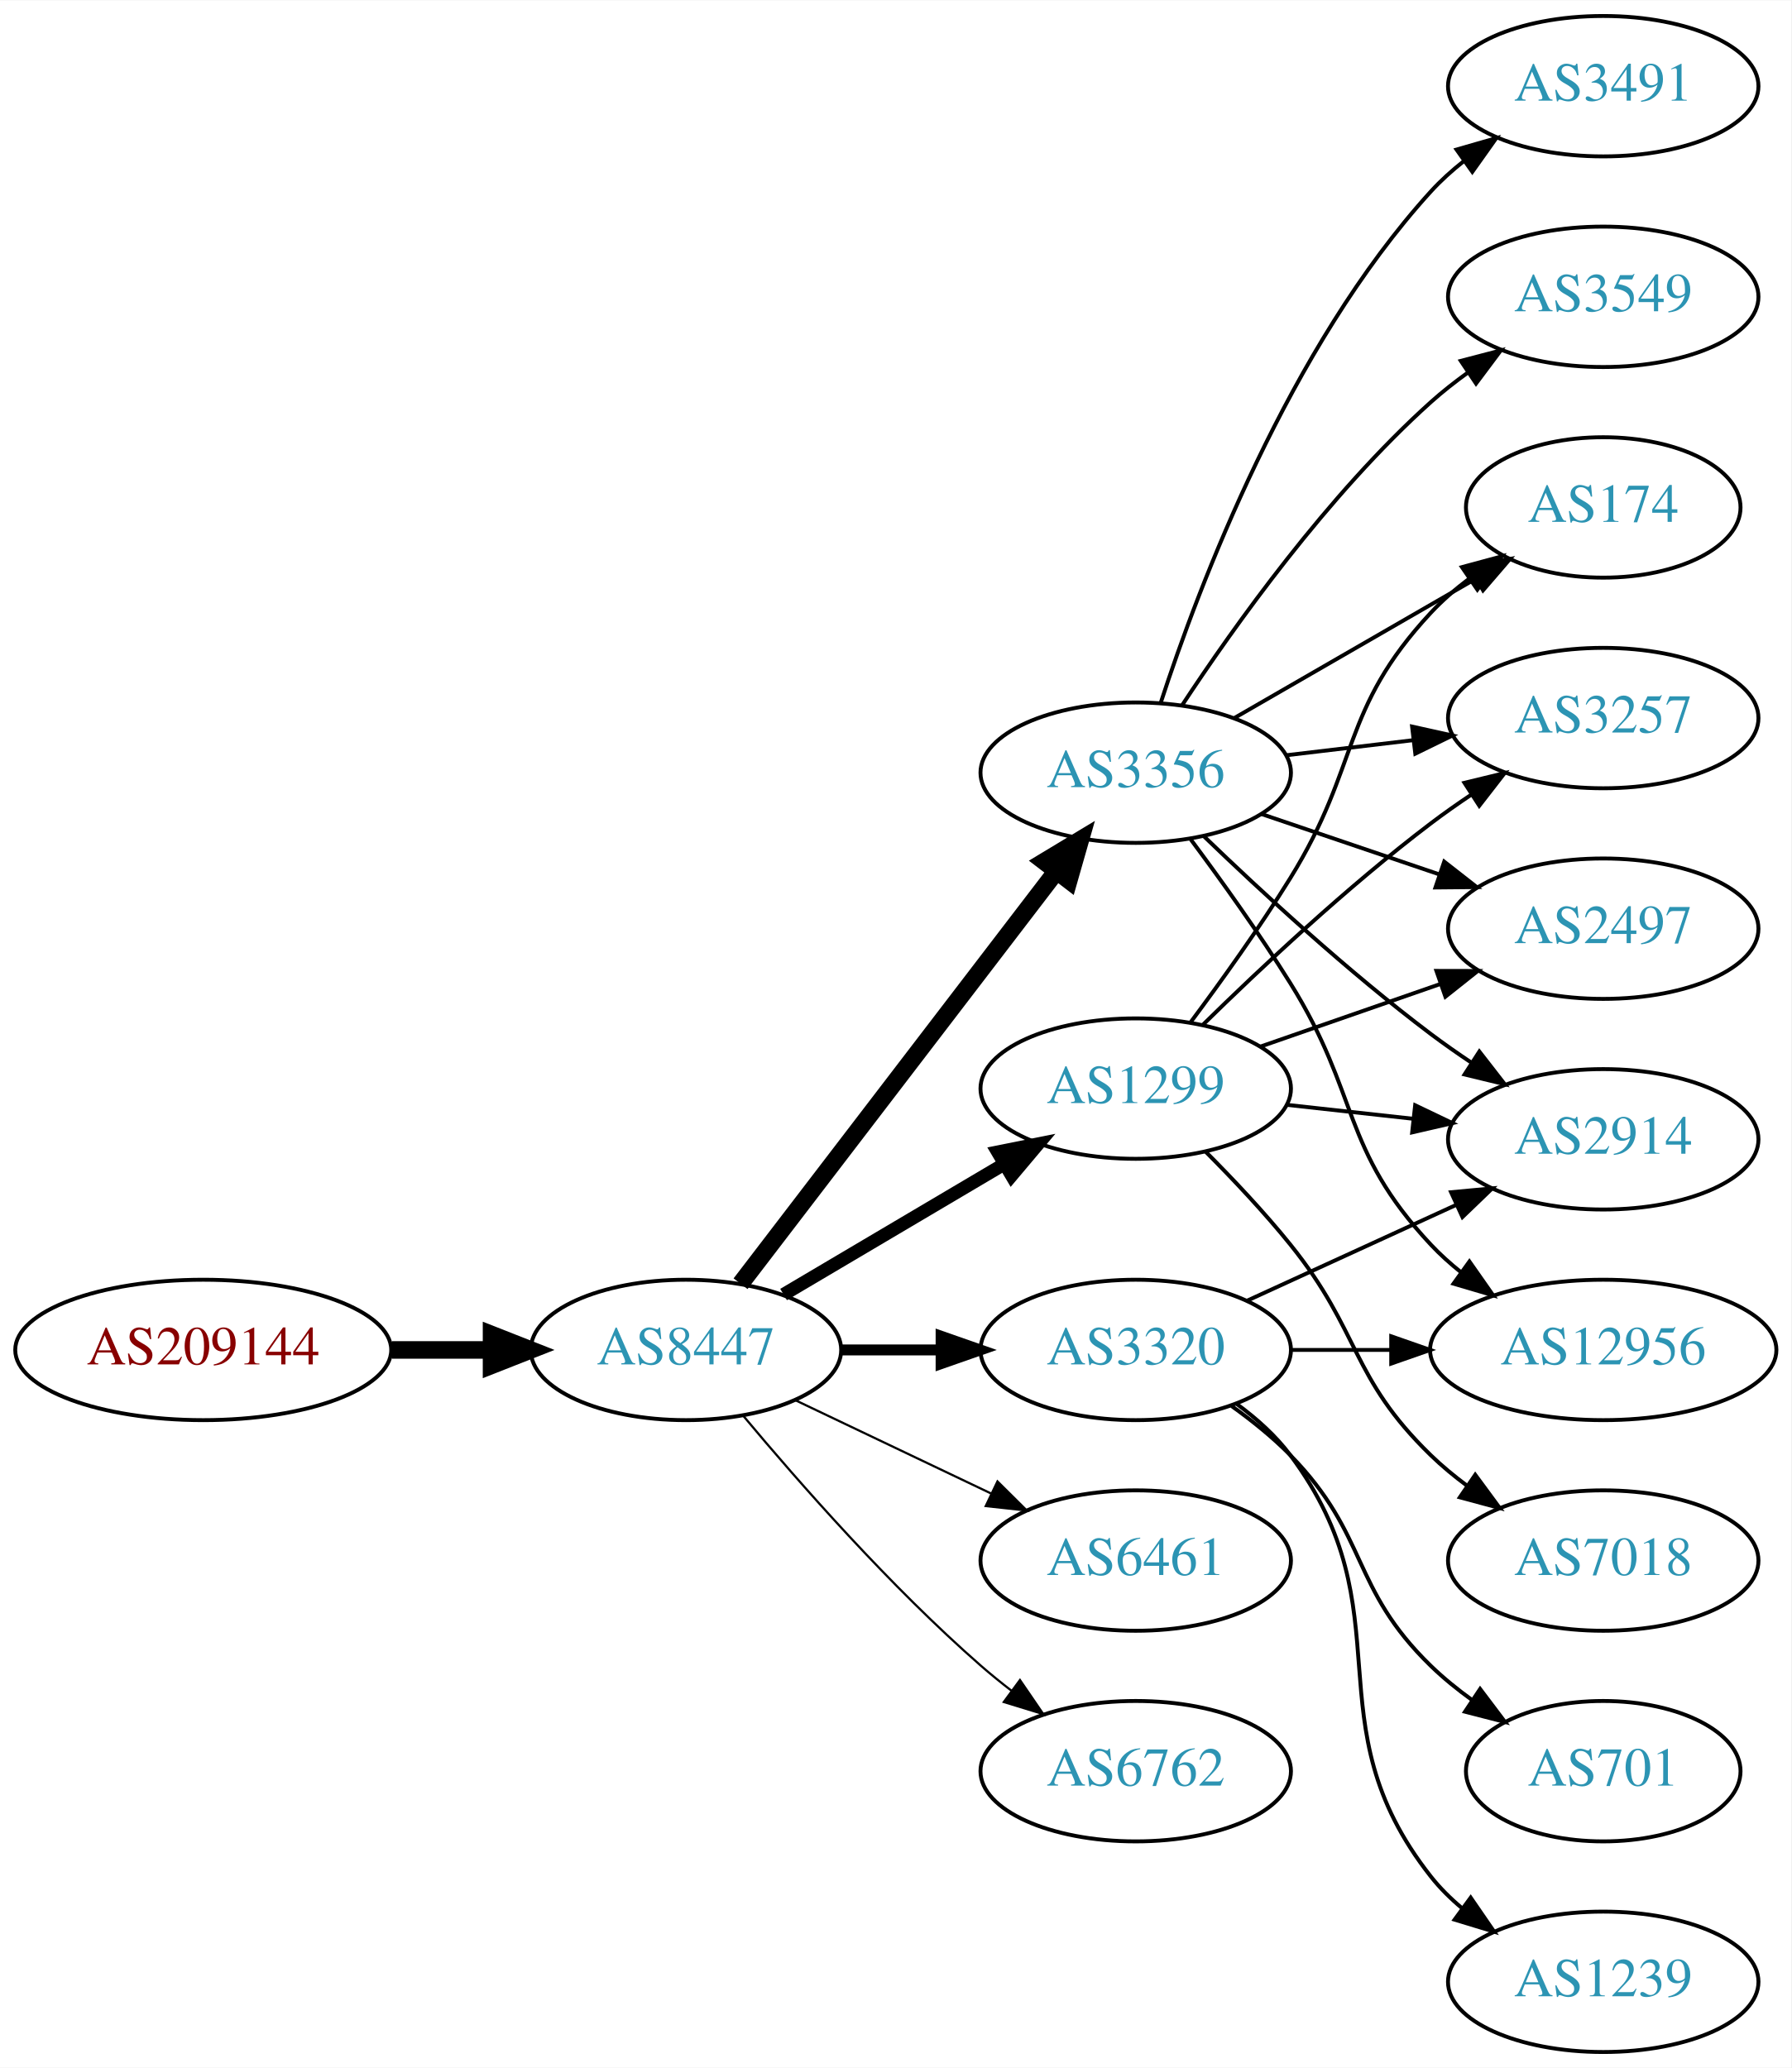
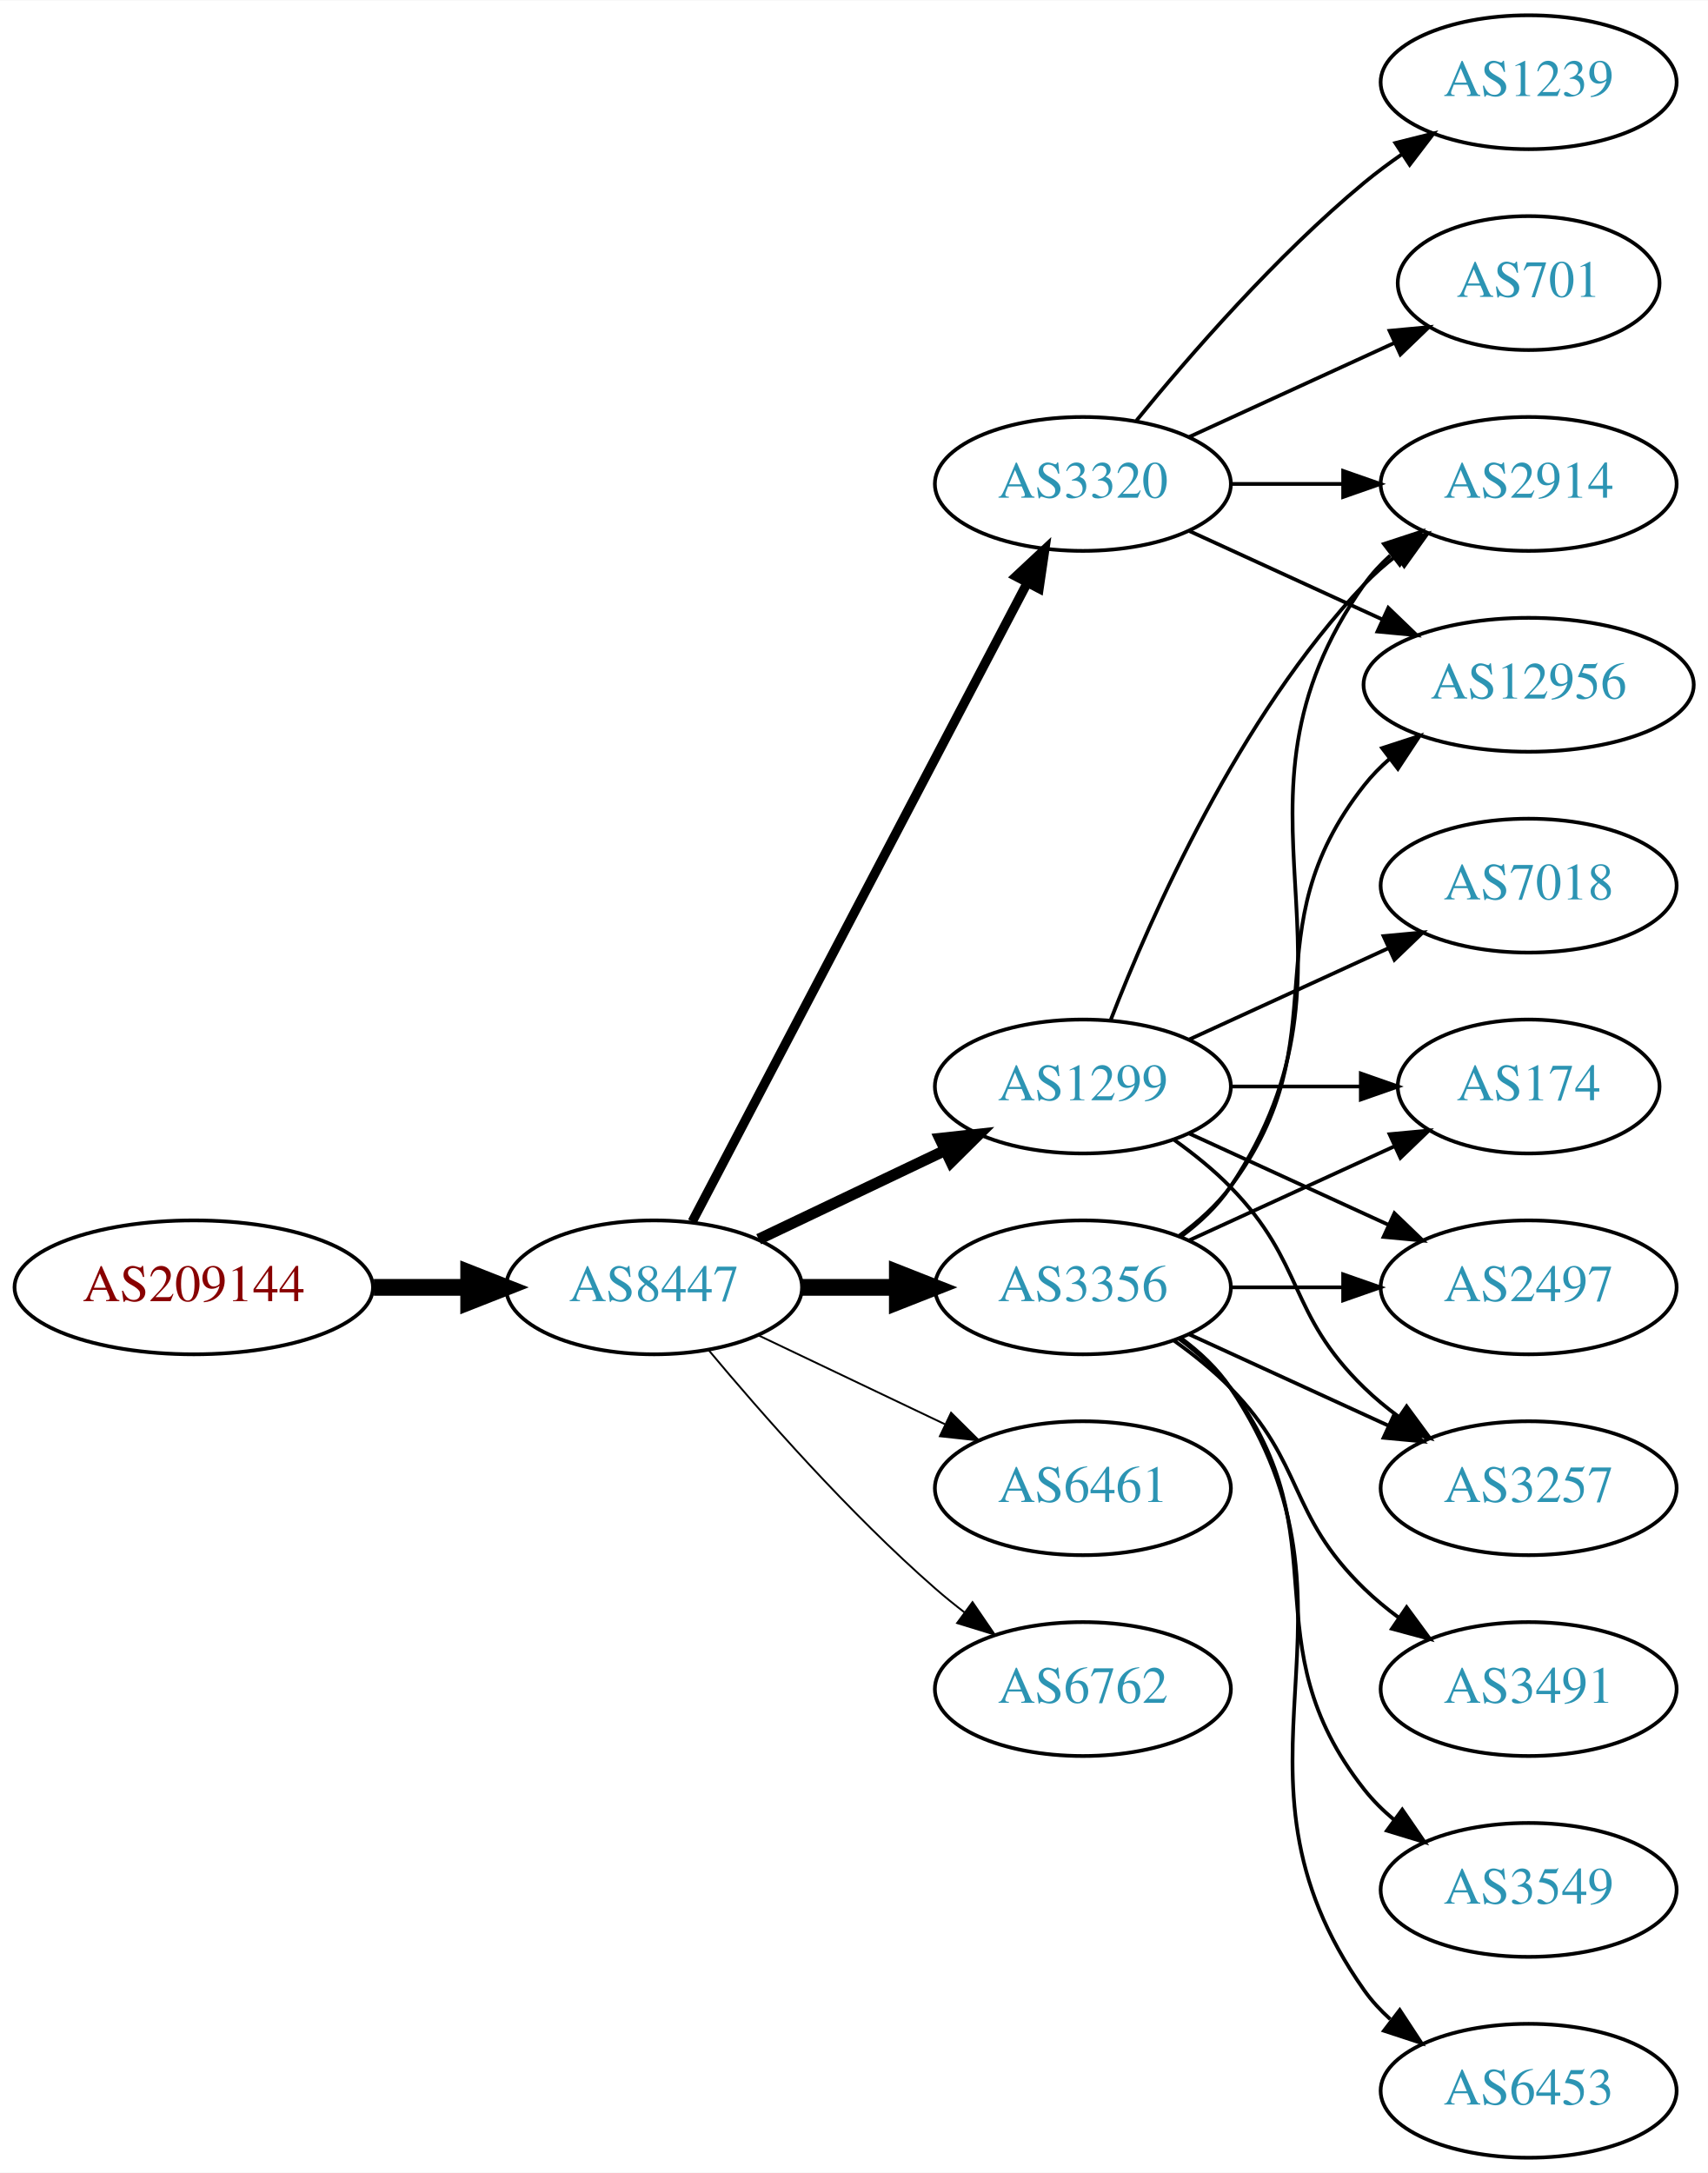
- <svg xmlns="http://www.w3.org/2000/svg" xmlns:xlink="http://www.w3.org/1999/xlink" width="459pt" height="530pt" viewBox="0.00 0.00 459.17 530.00">
-   <g id="graph0" class="graph" transform="scale(1 1) rotate(0) translate(4 526)">
-     <polygon fill="white" stroke="none" points="-4,4 -4,-526 455.17,-526 455.17,4 -4,4" />
+ <svg xmlns="http://www.w3.org/2000/svg" xmlns:xlink="http://www.w3.org/1999/xlink" width="459pt" height="584pt" viewBox="0.00 0.00 459.17 584.00">
+   <g id="graph0" class="graph" transform="scale(1 1) rotate(0) translate(4 580)">
+     <polygon fill="white" stroke="none" points="-4,4 -4,-580 455.17,-580 455.17,4 -4,4" />
    <g id="node1" class="node">
      <g id="a_node1">
        <a xlink:href="/asn/209144" xlink:title="AS209144 ~ Zellstoff Poels AG [AT]">
-           <ellipse fill="#ffffff" stroke="black" cx="48.096" cy="-180" rx="48.192" ry="18" />
-           <text text-anchor="middle" x="48.096" y="-176.3" font-family="Times,serif" font-size="14.00" fill="#880000">AS209144</text>
+           <ellipse fill="#ffffff" stroke="black" cx="48.096" cy="-234" rx="48.192" ry="18" />
+           <text text-anchor="middle" x="48.096" y="-230.3" font-family="Times,serif" font-size="14.00" fill="#880000">AS209144</text>
        </a>
      </g>
    </g>
    <g id="node2" class="node">
      <g id="a_node2">
        <a xlink:href="/asn/8447" xlink:title="AS8447 ~ A1 Telekom Austria AG [AT]">
-           <ellipse fill="#ffffff" stroke="black" cx="171.838" cy="-180" rx="39.794" ry="18" />
-           <text text-anchor="middle" x="171.838" y="-176.3" font-family="Times,serif" font-size="14.00" fill="#2c94b3">AS8447</text>
+           <ellipse fill="#ffffff" stroke="black" cx="171.838" cy="-234" rx="39.794" ry="18" />
+           <text text-anchor="middle" x="171.838" y="-230.3" font-family="Times,serif" font-size="14.00" fill="#2c94b3">AS8447</text>
        </a>
      </g>
    </g>
    <g id="edge1" class="edge">
-       <path fill="none" stroke="black" stroke-width="4.5" d="M96.513,-180C104.867,-180 113.577,-180 121.969,-180" />
-       <polygon fill="black" stroke="black" stroke-width="4.5" points="122.004,-183.938 132.004,-180 122.004,-176.063 122.004,-183.938" />
+       <path fill="none" stroke="black" stroke-width="4.5" d="M96.513,-234C104.867,-234 113.577,-234 121.969,-234" />
+       <polygon fill="black" stroke="black" stroke-width="4.5" points="122.004,-237.938 132.004,-234 122.004,-230.063 122.004,-237.938" />
    </g>
    <g id="node3" class="node">
      <g id="a_node3">
-         <a xlink:href="/asn/3356" xlink:title="AS3356 ~ Level 3 Parent, LLC [US]">
-           <ellipse fill="#ffffff" stroke="black" cx="287.131" cy="-328" rx="39.794" ry="18" />
-           <text text-anchor="middle" x="287.131" y="-324.3" font-family="Times,serif" font-size="14.00" fill="#2c94b3">AS3356</text>
+         <a xlink:href="/asn/1299" xlink:title="AS1299 ~ Telia Carrier [EU]">
+           <ellipse fill="#ffffff" stroke="black" cx="287.131" cy="-288" rx="39.794" ry="18" />
+           <text text-anchor="middle" x="287.131" y="-284.3" font-family="Times,serif" font-size="14.00" fill="#2c94b3">AS1299</text>
        </a>
      </g>
    </g>
    <g id="edge2" class="edge">
-       <path fill="none" stroke="black" stroke-width="4.5" d="M185.834,-196.977C205.704,-222.934 243.753,-272.64 266.848,-302.809" />
-       <polygon fill="black" stroke="black" stroke-width="4.5" points="263.732,-305.217 272.937,-310.765 269.985,-300.431 263.732,-305.217" />
+       <path fill="none" stroke="black" stroke-width="3" d="M199.974,-246.934C214.968,-254.081 233.789,-263.052 250.013,-270.785" />
+       <polygon fill="black" stroke="black" stroke-width="3" points="248.683,-274.028 259.216,-275.171 251.695,-267.709 248.683,-274.028" />
    </g>
    <g id="node4" class="node">
      <g id="a_node4">
-         <a xlink:href="/asn/6461" xlink:title="AS6461 ~ Zayo Bandwidth [US]">
-           <ellipse fill="#ffffff" stroke="black" cx="287.131" cy="-126" rx="39.794" ry="18" />
-           <text text-anchor="middle" x="287.131" y="-122.3" font-family="Times,serif" font-size="14.00" fill="#2c94b3">AS6461</text>
+         <a xlink:href="/asn/3320" xlink:title="AS3320 ~ DTAG [DE]">
+           <ellipse fill="#ffffff" stroke="black" cx="287.131" cy="-450" rx="39.794" ry="18" />
+           <text text-anchor="middle" x="287.131" y="-446.3" font-family="Times,serif" font-size="14.00" fill="#2c94b3">AS3320</text>
        </a>
      </g>
    </g>
    <g id="edge3" class="edge">
-       <path fill="none" stroke="black" stroke-width="0.562" d="M199.974,-167.066C214.968,-159.919 233.789,-150.948 250.013,-143.215" />
-       <polygon fill="black" stroke="black" stroke-width="0.562" points="251.695,-146.291 259.216,-138.829 248.683,-139.972 251.695,-146.291" />
+       <path fill="none" stroke="black" stroke-width="2.5" d="M182.109,-251.676C201.951,-289.505 248.628,-378.499 272.115,-423.278" />
+       <polygon fill="black" stroke="black" stroke-width="2.5" points="269.146,-425.152 276.89,-432.383 275.345,-421.901 269.146,-425.152" />
    </g>
    <g id="node5" class="node">
      <g id="a_node5">
-         <a xlink:href="/asn/1299" xlink:title="AS1299 ~ Telia Carrier [EU]">
-           <ellipse fill="#ffffff" stroke="black" cx="287.131" cy="-247" rx="39.794" ry="18" />
-           <text text-anchor="middle" x="287.131" y="-243.3" font-family="Times,serif" font-size="14.00" fill="#2c94b3">AS1299</text>
+         <a xlink:href="/asn/3356" xlink:title="AS3356 ~ Level 3 Parent, LLC [US]">
+           <ellipse fill="#ffffff" stroke="black" cx="287.131" cy="-234" rx="39.794" ry="18" />
+           <text text-anchor="middle" x="287.131" y="-230.3" font-family="Times,serif" font-size="14.00" fill="#2c94b3">AS3356</text>
        </a>
      </g>
    </g>
    <g id="edge4" class="edge">
-       <path fill="none" stroke="black" stroke-width="3.375" d="M196.864,-194.209C213.237,-203.891 235.124,-216.835 253.128,-227.482" />
-       <polygon fill="black" stroke="black" stroke-width="3.375" points="251.75,-230.734 262.139,-232.812 255.313,-224.708 251.75,-230.734" />
+       <path fill="none" stroke="black" stroke-width="4.5" d="M211.51,-234C219.713,-234 228.477,-234 237.009,-234" />
+       <polygon fill="black" stroke="black" stroke-width="4.5" points="237.248,-237.938 247.248,-234 237.248,-230.063 237.248,-237.938" />
    </g>
    <g id="node6" class="node">
      <g id="a_node6">
-         <a xlink:href="/asn/3320" xlink:title="AS3320 ~ DTAG [DE]">
+         <a xlink:href="/asn/6461" xlink:title="AS6461 ~ Zayo Bandwidth [US]">
          <ellipse fill="#ffffff" stroke="black" cx="287.131" cy="-180" rx="39.794" ry="18" />
-           <text text-anchor="middle" x="287.131" y="-176.3" font-family="Times,serif" font-size="14.00" fill="#2c94b3">AS3320</text>
+           <text text-anchor="middle" x="287.131" y="-176.3" font-family="Times,serif" font-size="14.00" fill="#2c94b3">AS6461</text>
        </a>
      </g>
    </g>
    <g id="edge5" class="edge">
-       <path fill="none" stroke="black" stroke-width="2.812" d="M211.51,-180C219.713,-180 228.477,-180 237.009,-180" />
-       <polygon fill="black" stroke="black" stroke-width="2.812" points="237.248,-183.5 247.248,-180 237.248,-176.5 237.248,-183.5" />
+       <path fill="none" stroke="black" stroke-width="0.5" d="M199.974,-221.066C214.968,-213.919 233.789,-204.948 250.013,-197.215" />
+       <polygon fill="black" stroke="black" stroke-width="0.5" points="251.695,-200.291 259.216,-192.829 248.683,-193.972 251.695,-200.291" />
    </g>
    <g id="node7" class="node">
      <g id="a_node7">
        <a xlink:href="/asn/6762" xlink:title="AS6762 ~ TELECOM ITALIA SPARKLE S.p.A. [IT]">
-           <ellipse fill="#ffffff" stroke="black" cx="287.131" cy="-72" rx="39.794" ry="18" />
-           <text text-anchor="middle" x="287.131" y="-68.3" font-family="Times,serif" font-size="14.00" fill="#2c94b3">AS6762</text>
+           <ellipse fill="#ffffff" stroke="black" cx="287.131" cy="-126" rx="39.794" ry="18" />
+           <text text-anchor="middle" x="287.131" y="-122.3" font-family="Times,serif" font-size="14.00" fill="#2c94b3">AS6762</text>
        </a>
      </g>
    </g>
    <g id="edge6" class="edge">
-       <path fill="none" stroke="black" stroke-width="0.562" d="M186.468,-163.183C200.751,-146.071 224.297,-119.255 247.484,-99 249.95,-96.846 252.589,-94.706 255.286,-92.628" />
-       <polygon fill="black" stroke="black" stroke-width="0.562" points="257.459,-95.375 263.44,-86.63 253.311,-89.736 257.459,-95.375" />
+       <path fill="none" stroke="black" stroke-width="0.5" d="M186.468,-217.183C200.751,-200.071 224.297,-173.255 247.484,-153 249.95,-150.846 252.589,-148.706 255.286,-146.628" />
+       <polygon fill="black" stroke="black" stroke-width="0.5" points="257.459,-149.375 263.44,-140.63 253.311,-143.736 257.459,-149.375" />
    </g>
    <g id="node8" class="node">
      <g id="a_node8">
-         <a xlink:href="/asn/3491" xlink:title="AS3491 ~ PCCW Global, Inc. [US]">
-           <ellipse fill="#ffffff" stroke="black" cx="406.973" cy="-504" rx="39.794" ry="18" />
-           <text text-anchor="middle" x="406.973" y="-500.3" font-family="Times,serif" font-size="14.00" fill="#2c94b3">AS3491</text>
-         </a>
-       </g>
+         <a xlink:href="/asn/2914" xlink:title="AS2914 ~ NTT America, Inc. [US]">
+           <ellipse fill="#ffffff" stroke="black" cx="406.973" cy="-450" rx="39.794" ry="18" />
+           <text text-anchor="middle" x="406.973" y="-446.3" font-family="Times,serif" font-size="14.00" fill="#2c94b3">AS2914</text>
+         </a>
+       </g>
+     </g>
+     <g id="edge23" class="edge">
+       <path fill="none" stroke="black" d="M294.654,-305.994C305.404,-333.728 329.062,-387.429 362.777,-423 365.363,-425.728 368.281,-428.294 371.349,-430.677" />
+       <polygon fill="black" stroke="black" points="369.503,-433.658 379.697,-436.543 373.527,-427.93 369.503,-433.658" />
+     </g>
+     <g id="node12" class="node">
+       <g id="a_node12">
+         <a xlink:href="/asn/174" xlink:title="AS174 ~ Cogent Communications [US]">
+           <ellipse fill="#ffffff" stroke="black" cx="406.973" cy="-288" rx="35.194" ry="18" />
+           <text text-anchor="middle" x="406.973" y="-284.3" font-family="Times,serif" font-size="14.00" fill="#2c94b3">AS174</text>
+         </a>
+       </g>
+     </g>
+     <g id="edge19" class="edge">
+       <path fill="none" stroke="black" d="M327.044,-288C338.13,-288 350.29,-288 361.672,-288" />
+       <polygon fill="black" stroke="black" points="361.854,-291.5 371.854,-288 361.854,-284.5 361.854,-291.5" />
+     </g>
+     <g id="node13" class="node">
+       <g id="a_node13">
+         <a xlink:href="/asn/2497" xlink:title="AS2497 ~ Internet Initiative Japan Inc. [JP]">
+           <ellipse fill="#ffffff" stroke="black" cx="406.973" cy="-234" rx="39.794" ry="18" />
+           <text text-anchor="middle" x="406.973" y="-230.3" font-family="Times,serif" font-size="14.00" fill="#2c94b3">AS2497</text>
+         </a>
+       </g>
+     </g>
+     <g id="edge21" class="edge">
+       <path fill="none" stroke="black" d="M315.76,-275.339C331.717,-268.027 351.987,-258.739 369.27,-250.819" />
+       <polygon fill="black" stroke="black" points="370.885,-253.929 378.518,-246.581 367.969,-247.565 370.885,-253.929" />
+     </g>
+     <g id="node14" class="node">
+       <g id="a_node14">
+         <a xlink:href="/asn/3257" xlink:title="AS3257 ~ GTT [DE]">
+           <ellipse fill="#ffffff" stroke="black" cx="406.973" cy="-180" rx="39.794" ry="18" />
+           <text text-anchor="middle" x="406.973" y="-176.3" font-family="Times,serif" font-size="14.00" fill="#2c94b3">AS3257</text>
+         </a>
+       </g>
+     </g>
+     <g id="edge20" class="edge">
+       <path fill="none" stroke="black" d="M311.725,-273.611C316.981,-269.852 322.313,-265.563 326.777,-261 346.95,-240.383 342.084,-227.094 362.777,-207 365.623,-204.237 368.796,-201.614 372.096,-199.166" />
+       <polygon fill="black" stroke="black" points="374.162,-201.994 380.444,-193.462 370.213,-196.214 374.162,-201.994" />
+     </g>
+     <g id="node18" class="node">
+       <g id="a_node18">
+         <a xlink:href="/asn/7018" xlink:title="AS7018 ~ AT&amp;T Services, Inc. [US]">
+           <ellipse fill="#ffffff" stroke="black" cx="406.973" cy="-342" rx="39.794" ry="18" />
+           <text text-anchor="middle" x="406.973" y="-338.3" font-family="Times,serif" font-size="14.00" fill="#2c94b3">AS7018</text>
+         </a>
+       </g>
+     </g>
+     <g id="edge22" class="edge">
+       <path fill="none" stroke="black" d="M315.76,-300.661C331.717,-307.973 351.987,-317.261 369.27,-325.181" />
+       <polygon fill="black" stroke="black" points="367.969,-328.435 378.518,-329.419 370.885,-322.071 367.969,-328.435" />
    </g>
    <g id="edge7" class="edge">
-       <path fill="none" stroke="black" d="M293.54,-345.917C303.318,-375.925 326.364,-436.984 362.777,-477 365.307,-479.78 368.187,-482.381 371.232,-484.786" />
-       <polygon fill="black" stroke="black" points="369.366,-487.753 379.548,-490.682 373.415,-482.043 369.366,-487.753" />
+       <path fill="none" stroke="black" d="M327.044,-450C336.597,-450 346.947,-450 356.909,-450" />
+       <polygon fill="black" stroke="black" points="357.102,-453.5 367.102,-450 357.102,-446.5 357.102,-453.5" />
    </g>
    <g id="node9" class="node">
      <g id="a_node9">
-         <a xlink:href="/asn/174" xlink:title="AS174 ~ Cogent Communications [US]">
-           <ellipse fill="#ffffff" stroke="black" cx="406.973" cy="-396" rx="35.194" ry="18" />
-           <text text-anchor="middle" x="406.973" y="-392.3" font-family="Times,serif" font-size="14.00" fill="#2c94b3">AS174</text>
+         <a xlink:href="/asn/701" xlink:title="AS701 ~ UUNET [US]">
+           <ellipse fill="#ffffff" stroke="black" cx="406.973" cy="-504" rx="35.194" ry="18" />
+           <text text-anchor="middle" x="406.973" y="-500.3" font-family="Times,serif" font-size="14.00" fill="#2c94b3">AS701</text>
        </a>
      </g>
    </g>
    <g id="edge8" class="edge">
-       <path fill="none" stroke="black" d="M312.262,-341.925C330.167,-352.256 354.748,-366.441 374.243,-377.69" />
-       <polygon fill="black" stroke="black" points="372.665,-380.82 383.075,-382.787 376.163,-374.757 372.665,-380.82" />
+       <path fill="none" stroke="black" d="M315.76,-462.661C332.176,-470.183 353.158,-479.798 370.754,-487.861" />
+       <polygon fill="black" stroke="black" points="369.583,-491.174 380.132,-492.158 372.499,-484.811 369.583,-491.174" />
    </g>
    <g id="node10" class="node">
      <g id="a_node10">
-         <a xlink:href="/asn/12956" xlink:title="AS12956 ~ TELXIUS [ES]">
-           <ellipse fill="#ffffff" stroke="black" cx="406.973" cy="-180" rx="44.393" ry="18" />
-           <text text-anchor="middle" x="406.973" y="-176.3" font-family="Times,serif" font-size="14.00" fill="#2c94b3">AS12956</text>
+         <a xlink:href="/asn/1239" xlink:title="AS1239 ~ Sprint [US]">
+           <ellipse fill="#ffffff" stroke="black" cx="406.973" cy="-558" rx="39.794" ry="18" />
+           <text text-anchor="middle" x="406.973" y="-554.3" font-family="Times,serif" font-size="14.00" fill="#2c94b3">AS1239</text>
        </a>
      </g>
    </g>
    <g id="edge9" class="edge">
-       <path fill="none" stroke="black" d="M301.242,-310.878C309.011,-300.447 318.853,-286.721 326.777,-274 344.651,-245.308 339.671,-231.674 362.777,-207 365.146,-204.47 367.802,-202.083 370.602,-199.852" />
-       <polygon fill="black" stroke="black" points="372.672,-202.674 378.752,-193.998 368.588,-196.989 372.672,-202.674" />
+       <path fill="none" stroke="black" d="M301.55,-467.065C315.665,-484.375 339.079,-511.345 362.777,-531 365.994,-533.668 369.494,-536.27 373.065,-538.741" />
+       <polygon fill="black" stroke="black" points="371.143,-541.666 381.421,-544.236 374.988,-535.817 371.143,-541.666" />
    </g>
    <g id="node11" class="node">
      <g id="a_node11">
-         <a xlink:href="/asn/3257" xlink:title="AS3257 ~ GTT [DE]">
-           <ellipse fill="#ffffff" stroke="black" cx="406.973" cy="-342" rx="39.794" ry="18" />
-           <text text-anchor="middle" x="406.973" y="-338.3" font-family="Times,serif" font-size="14.00" fill="#2c94b3">AS3257</text>
+         <a xlink:href="/asn/12956" xlink:title="AS12956 ~ TELXIUS [ES]">
+           <ellipse fill="#ffffff" stroke="black" cx="406.973" cy="-396" rx="44.393" ry="18" />
+           <text text-anchor="middle" x="406.973" y="-392.3" font-family="Times,serif" font-size="14.00" fill="#2c94b3">AS12956</text>
        </a>
      </g>
    </g>
    <g id="edge10" class="edge">
-       <path fill="none" stroke="black" d="M325.741,-332.468C336.052,-333.693 347.369,-335.038 358.17,-336.321" />
-       <polygon fill="black" stroke="black" points="357.973,-339.822 368.316,-337.526 358.799,-332.871 357.973,-339.822" />
-     </g>
-     <g id="node12" class="node">
-       <g id="a_node12">
-         <a xlink:href="/asn/2914" xlink:title="AS2914 ~ NTT America, Inc. [US]">
-           <ellipse fill="#ffffff" stroke="black" cx="406.973" cy="-234" rx="39.794" ry="18" />
-           <text text-anchor="middle" x="406.973" y="-230.3" font-family="Times,serif" font-size="14.00" fill="#2c94b3">AS2914</text>
-         </a>
-       </g>
+       <path fill="none" stroke="black" d="M315.76,-437.339C331.258,-430.238 350.824,-421.272 367.771,-413.506" />
+       <polygon fill="black" stroke="black" points="369.24,-416.683 376.873,-409.335 366.324,-410.319 369.24,-416.683" />
+     </g>
+     <g id="edge18" class="edge">
+       <path fill="none" stroke="black" d="M313.45,-247.607C318.506,-251.351 323.318,-255.831 326.777,-261 367.802,-322.294 320.198,-362.775 362.777,-423 364.769,-425.816 367.156,-428.401 369.772,-430.76" />
+       <polygon fill="black" stroke="black" points="368.071,-433.865 378.14,-437.162 372.324,-428.306 368.071,-433.865" />
+     </g>
+     <g id="edge13" class="edge">
+       <path fill="none" stroke="black" d="M313.062,-247.882C318.138,-251.611 323.056,-256.016 326.777,-261 357.049,-301.542 331.479,-329.246 362.777,-369 364.802,-371.571 367.143,-373.963 369.668,-376.174" />
+       <polygon fill="black" stroke="black" points="367.582,-378.984 377.657,-382.261 371.824,-373.416 367.582,-378.984" />
    </g>
    <g id="edge11" class="edge">
-       <path fill="none" stroke="black" d="M304.608,-311.691C319.277,-297.551 341.627,-276.914 362.777,-261 366.116,-258.488 369.694,-255.983 373.309,-253.568" />
-       <polygon fill="black" stroke="black" points="375.216,-256.504 381.717,-248.138 371.417,-250.624 375.216,-256.504" />
-     </g>
-     <g id="node13" class="node">
-       <g id="a_node13">
-         <a xlink:href="/asn/3549" xlink:title="AS3549 ~ Level 3 Parent, LLC [US]">
-           <ellipse fill="#ffffff" stroke="black" cx="406.973" cy="-450" rx="39.794" ry="18" />
-           <text text-anchor="middle" x="406.973" y="-446.3" font-family="Times,serif" font-size="14.00" fill="#2c94b3">AS3549</text>
-         </a>
-       </g>
+       <path fill="none" stroke="black" d="M315.76,-246.661C332.176,-254.183 353.158,-263.798 370.754,-271.861" />
+       <polygon fill="black" stroke="black" points="369.583,-275.174 380.132,-276.158 372.499,-268.811 369.583,-275.174" />
    </g>
    <g id="edge12" class="edge">
-       <path fill="none" stroke="black" d="M298.997,-345.252C312.32,-365.5 336.403,-399.315 362.777,-423 365.728,-425.65 368.971,-428.2 372.312,-430.604" />
-       <polygon fill="black" stroke="black" points="370.46,-433.576 380.712,-436.251 374.366,-427.767 370.46,-433.576" />
-     </g>
-     <g id="node14" class="node">
-       <g id="a_node14">
-         <a xlink:href="/asn/2497" xlink:title="AS2497 ~ Internet Initiative Japan Inc. [JP]">
-           <ellipse fill="#ffffff" stroke="black" cx="406.973" cy="-288" rx="39.794" ry="18" />
-           <text text-anchor="middle" x="406.973" y="-284.3" font-family="Times,serif" font-size="14.00" fill="#2c94b3">AS2497</text>
-         </a>
-       </g>
-     </g>
-     <g id="edge13" class="edge">
-       <path fill="none" stroke="black" d="M319.401,-317.386C333.385,-312.639 350.055,-306.981 365.017,-301.902" />
-       <polygon fill="black" stroke="black" points="366.213,-305.192 374.557,-298.664 363.963,-298.564 366.213,-305.192" />
-     </g>
-     <g id="edge17" class="edge">
-       <path fill="none" stroke="black" d="M301.271,-264.105C309.05,-274.529 318.892,-288.255 326.777,-301 344.769,-330.081 339.48,-343.968 362.777,-369 365.692,-372.132 369.048,-375.044 372.573,-377.708" />
-       <polygon fill="black" stroke="black" points="370.752,-380.702 380.982,-383.459 374.704,-374.925 370.752,-380.702" />
-     </g>
-     <g id="edge15" class="edge">
-       <path fill="none" stroke="black" d="M304.279,-263.296C318.916,-277.671 341.405,-298.795 362.777,-315 366.107,-317.525 369.679,-320.037 373.291,-322.456" />
-       <polygon fill="black" stroke="black" points="371.397,-325.399 381.694,-327.892 375.199,-319.522 371.397,-325.399" />
+       <path fill="none" stroke="black" d="M327.044,-234C336.597,-234 346.947,-234 356.909,-234" />
+       <polygon fill="black" stroke="black" points="357.102,-237.5 367.102,-234 357.102,-230.5 357.102,-237.5" />
    </g>
    <g id="edge14" class="edge">
-       <path fill="none" stroke="black" d="M325.741,-242.851C336.052,-241.713 347.369,-240.465 358.17,-239.274" />
-       <polygon fill="black" stroke="black" points="358.761,-242.73 368.316,-238.154 357.993,-235.772 358.761,-242.73" />
-     </g>
-     <g id="edge18" class="edge">
-       <path fill="none" stroke="black" d="M319.093,-257.772C333.189,-262.677 350.066,-268.548 365.179,-273.807" />
-       <polygon fill="black" stroke="black" points="364.215,-277.177 374.809,-277.157 366.515,-270.566 364.215,-277.177" />
+       <path fill="none" stroke="black" d="M315.76,-221.339C331.717,-214.027 351.987,-204.739 369.27,-196.819" />
+       <polygon fill="black" stroke="black" points="370.885,-199.929 378.518,-192.581 367.969,-193.565 370.885,-199.929" />
    </g>
    <g id="node15" class="node">
      <g id="a_node15">
-         <a xlink:href="/asn/7018" xlink:title="AS7018 ~ AT&amp;T Services, Inc. [US]">
+         <a xlink:href="/asn/3491" xlink:title="AS3491 ~ PCCW Global, Inc. [US]">
          <ellipse fill="#ffffff" stroke="black" cx="406.973" cy="-126" rx="39.794" ry="18" />
-           <text text-anchor="middle" x="406.973" y="-122.3" font-family="Times,serif" font-size="14.00" fill="#2c94b3">AS7018</text>
-         </a>
-       </g>
-     </g>
-     <g id="edge16" class="edge">
-       <path fill="none" stroke="black" d="M305.002,-230.881C312.042,-223.82 320.114,-215.272 326.777,-207 344.872,-184.537 342.084,-173.094 362.777,-153 365.623,-150.237 368.796,-147.614 372.096,-145.166" />
+           <text text-anchor="middle" x="406.973" y="-122.3" font-family="Times,serif" font-size="14.00" fill="#2c94b3">AS3491</text>
+         </a>
+       </g>
+     </g>
+     <g id="edge15" class="edge">
+       <path fill="none" stroke="black" d="M311.725,-219.611C316.981,-215.852 322.313,-211.563 326.777,-207 346.95,-186.383 342.084,-173.094 362.777,-153 365.623,-150.237 368.796,-147.614 372.096,-145.166" />
      <polygon fill="black" stroke="black" points="374.162,-147.994 380.444,-139.462 370.213,-142.214 374.162,-147.994" />
-     </g>
-     <g id="edge22" class="edge">
-       <path fill="none" stroke="black" d="M327.044,-180C335.146,-180 343.821,-180 352.348,-180" />
-       <polygon fill="black" stroke="black" points="352.625,-183.5 362.625,-180 352.625,-176.5 352.625,-183.5" />
-     </g>
-     <g id="edge20" class="edge">
-       <path fill="none" stroke="black" d="M315.76,-192.661C331.717,-199.973 351.987,-209.261 369.27,-217.181" />
-       <polygon fill="black" stroke="black" points="367.969,-220.435 378.518,-221.419 370.885,-214.071 367.969,-220.435" />
    </g>
    <g id="node16" class="node">
      <g id="a_node16">
-         <a xlink:href="/asn/701" xlink:title="AS701 ~ UUNET [US]">
-           <ellipse fill="#ffffff" stroke="black" cx="406.973" cy="-72" rx="35.194" ry="18" />
-           <text text-anchor="middle" x="406.973" y="-68.3" font-family="Times,serif" font-size="14.00" fill="#2c94b3">AS701</text>
-         </a>
-       </g>
-     </g>
-     <g id="edge19" class="edge">
-       <path fill="none" stroke="black" d="M311.725,-165.611C316.981,-161.852 322.313,-157.563 326.777,-153 346.95,-132.383 342.084,-119.094 362.777,-99 366.005,-95.866 369.656,-92.911 373.434,-90.188" />
-       <polygon fill="black" stroke="black" points="375.413,-93.075 381.794,-84.617 371.532,-87.25 375.413,-93.075" />
+         <a xlink:href="/asn/3549" xlink:title="AS3549 ~ Level 3 Parent, LLC [US]">
+           <ellipse fill="#ffffff" stroke="black" cx="406.973" cy="-72" rx="39.794" ry="18" />
+           <text text-anchor="middle" x="406.973" y="-68.3" font-family="Times,serif" font-size="14.00" fill="#2c94b3">AS3549</text>
+         </a>
+       </g>
+     </g>
+     <g id="edge16" class="edge">
+       <path fill="none" stroke="black" d="M313.062,-220.118C318.138,-216.389 323.056,-211.984 326.777,-207 357.049,-166.458 331.479,-138.754 362.777,-99 365.102,-96.047 367.846,-93.33 370.805,-90.853" />
+       <polygon fill="black" stroke="black" points="372.998,-93.585 379.002,-84.855 368.865,-87.936 372.998,-93.585" />
    </g>
    <g id="node17" class="node">
      <g id="a_node17">
-         <a xlink:href="/asn/1239" xlink:title="AS1239 ~ Sprint [US]">
+         <a xlink:href="/asn/6453" xlink:title="AS6453 ~ TATA COMMUNICATIONS (AMERICA) INC [US]">
          <ellipse fill="#ffffff" stroke="black" cx="406.973" cy="-18" rx="39.794" ry="18" />
-           <text text-anchor="middle" x="406.973" y="-14.3" font-family="Times,serif" font-size="14.00" fill="#2c94b3">AS1239</text>
-         </a>
-       </g>
-     </g>
-     <g id="edge21" class="edge">
-       <path fill="none" stroke="black" d="M313.062,-166.118C318.138,-162.389 323.056,-157.984 326.777,-153 357.049,-112.458 331.479,-84.754 362.777,-45 365.102,-42.047 367.846,-39.33 370.805,-36.853" />
-       <polygon fill="black" stroke="black" points="372.998,-39.585 379.002,-30.855 368.865,-33.936 372.998,-39.585" />
+           <text text-anchor="middle" x="406.973" y="-14.3" font-family="Times,serif" font-size="14.00" fill="#2c94b3">AS6453</text>
+         </a>
+       </g>
+     </g>
+     <g id="edge17" class="edge">
+       <path fill="none" stroke="black" d="M313.45,-220.393C318.506,-216.649 323.318,-212.169 326.777,-207 367.802,-145.706 320.198,-105.225 362.777,-45 364.769,-42.184 367.156,-39.599 369.772,-37.24" />
+       <polygon fill="black" stroke="black" points="372.324,-39.694 378.14,-30.838 368.071,-34.135 372.324,-39.694" />
    </g>
  </g>
</svg>
